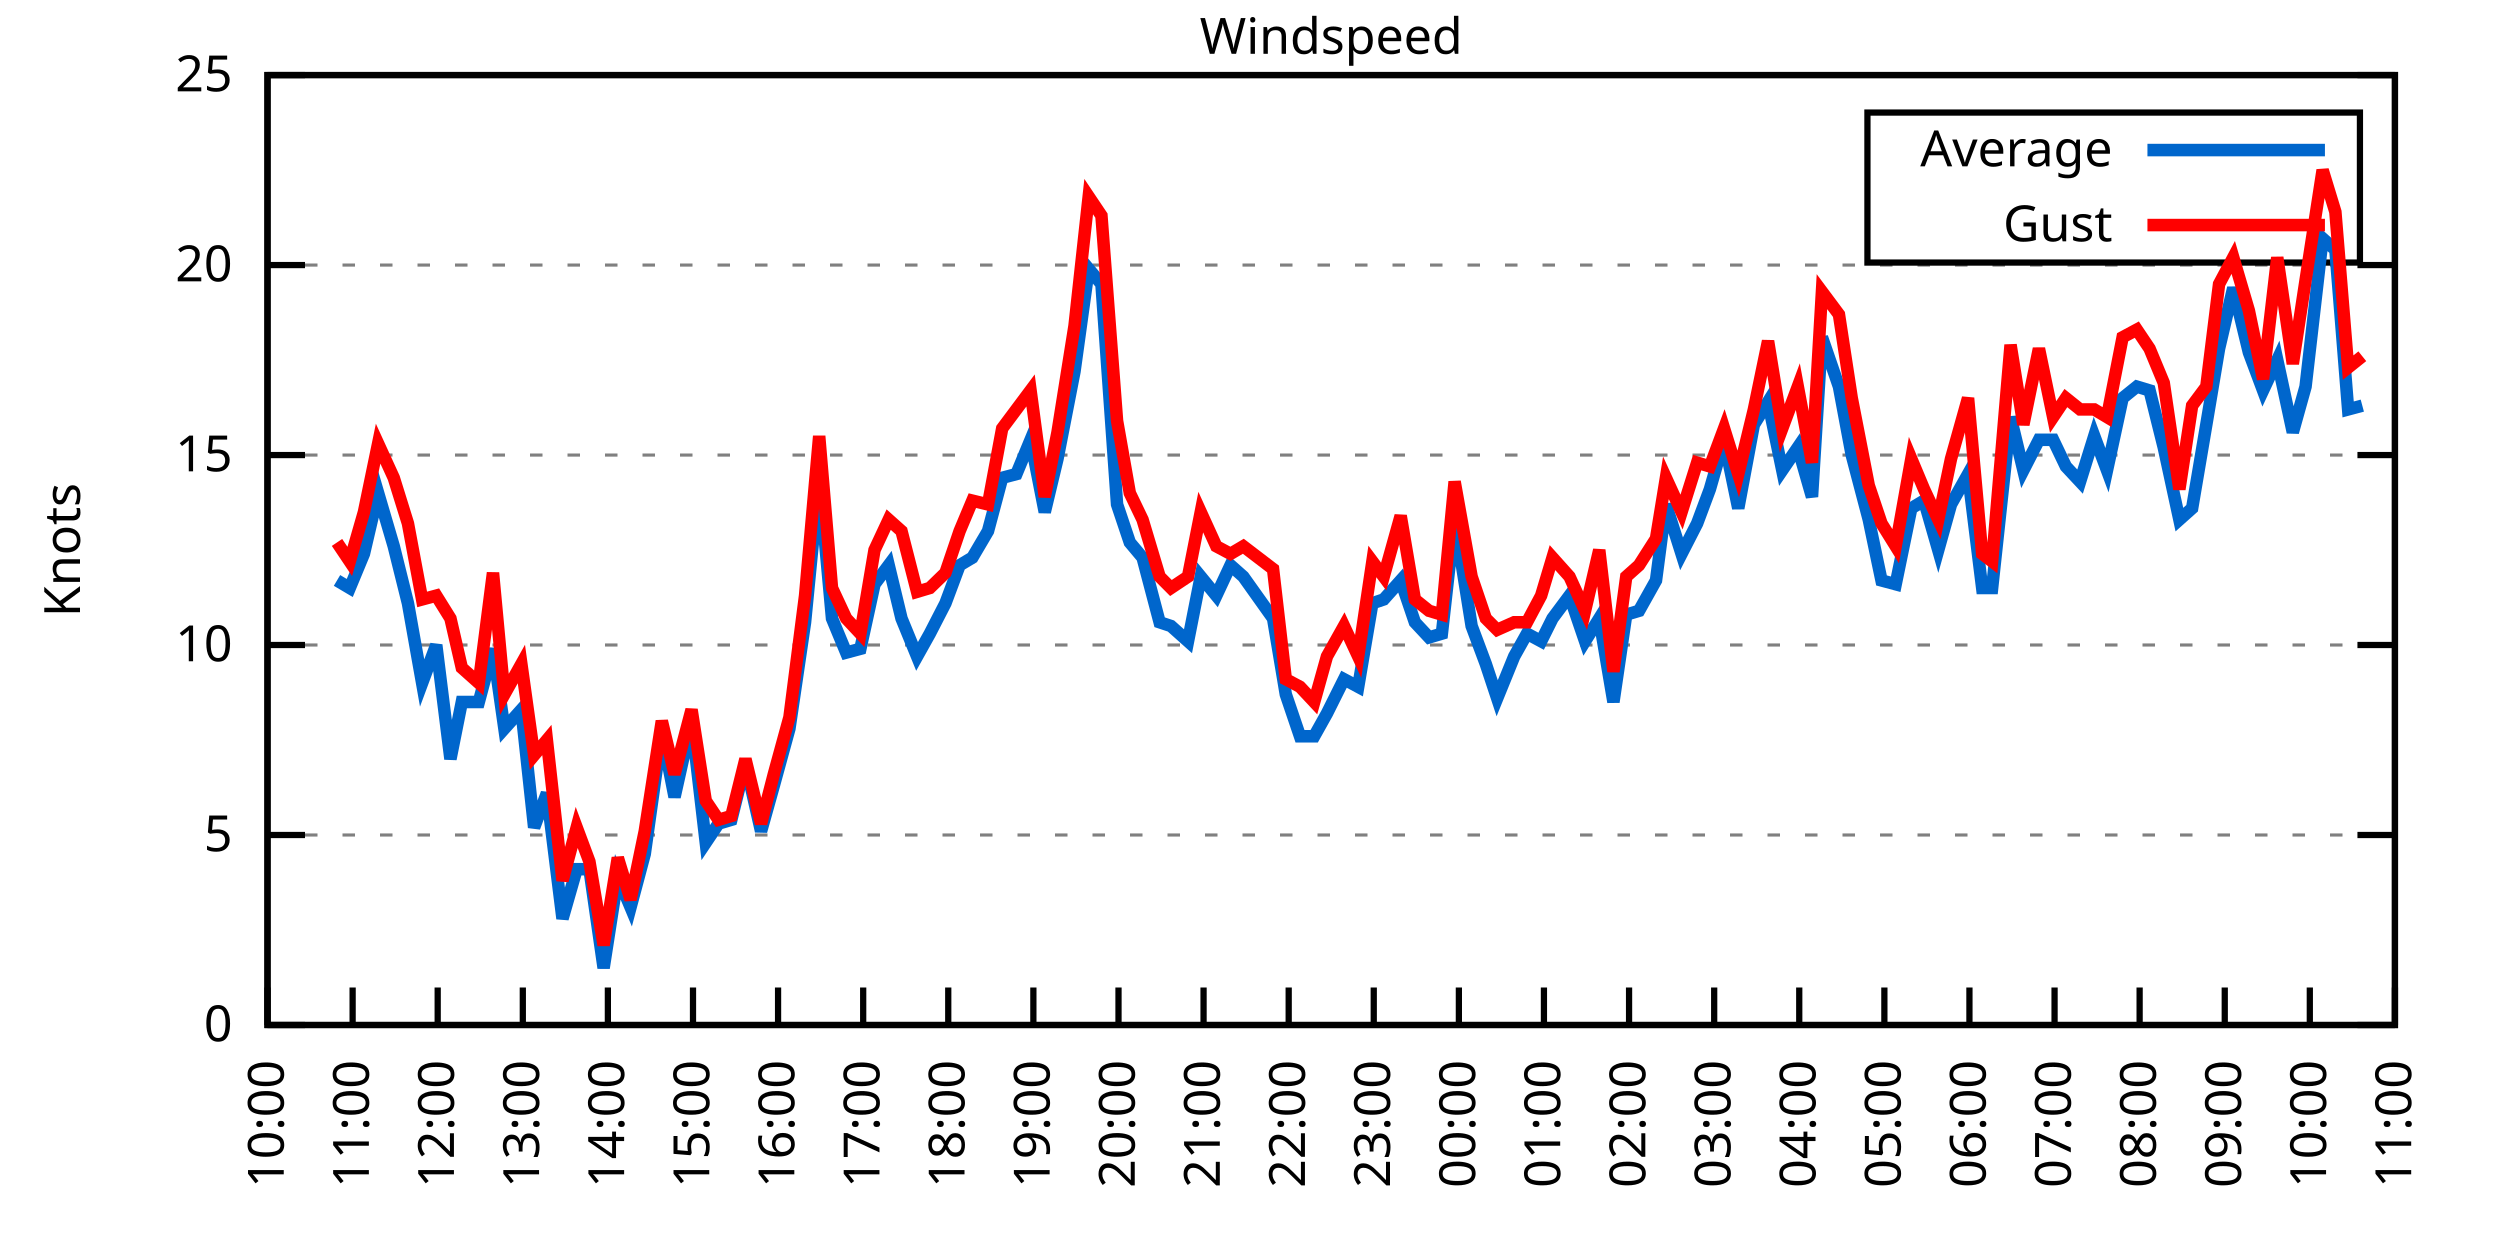
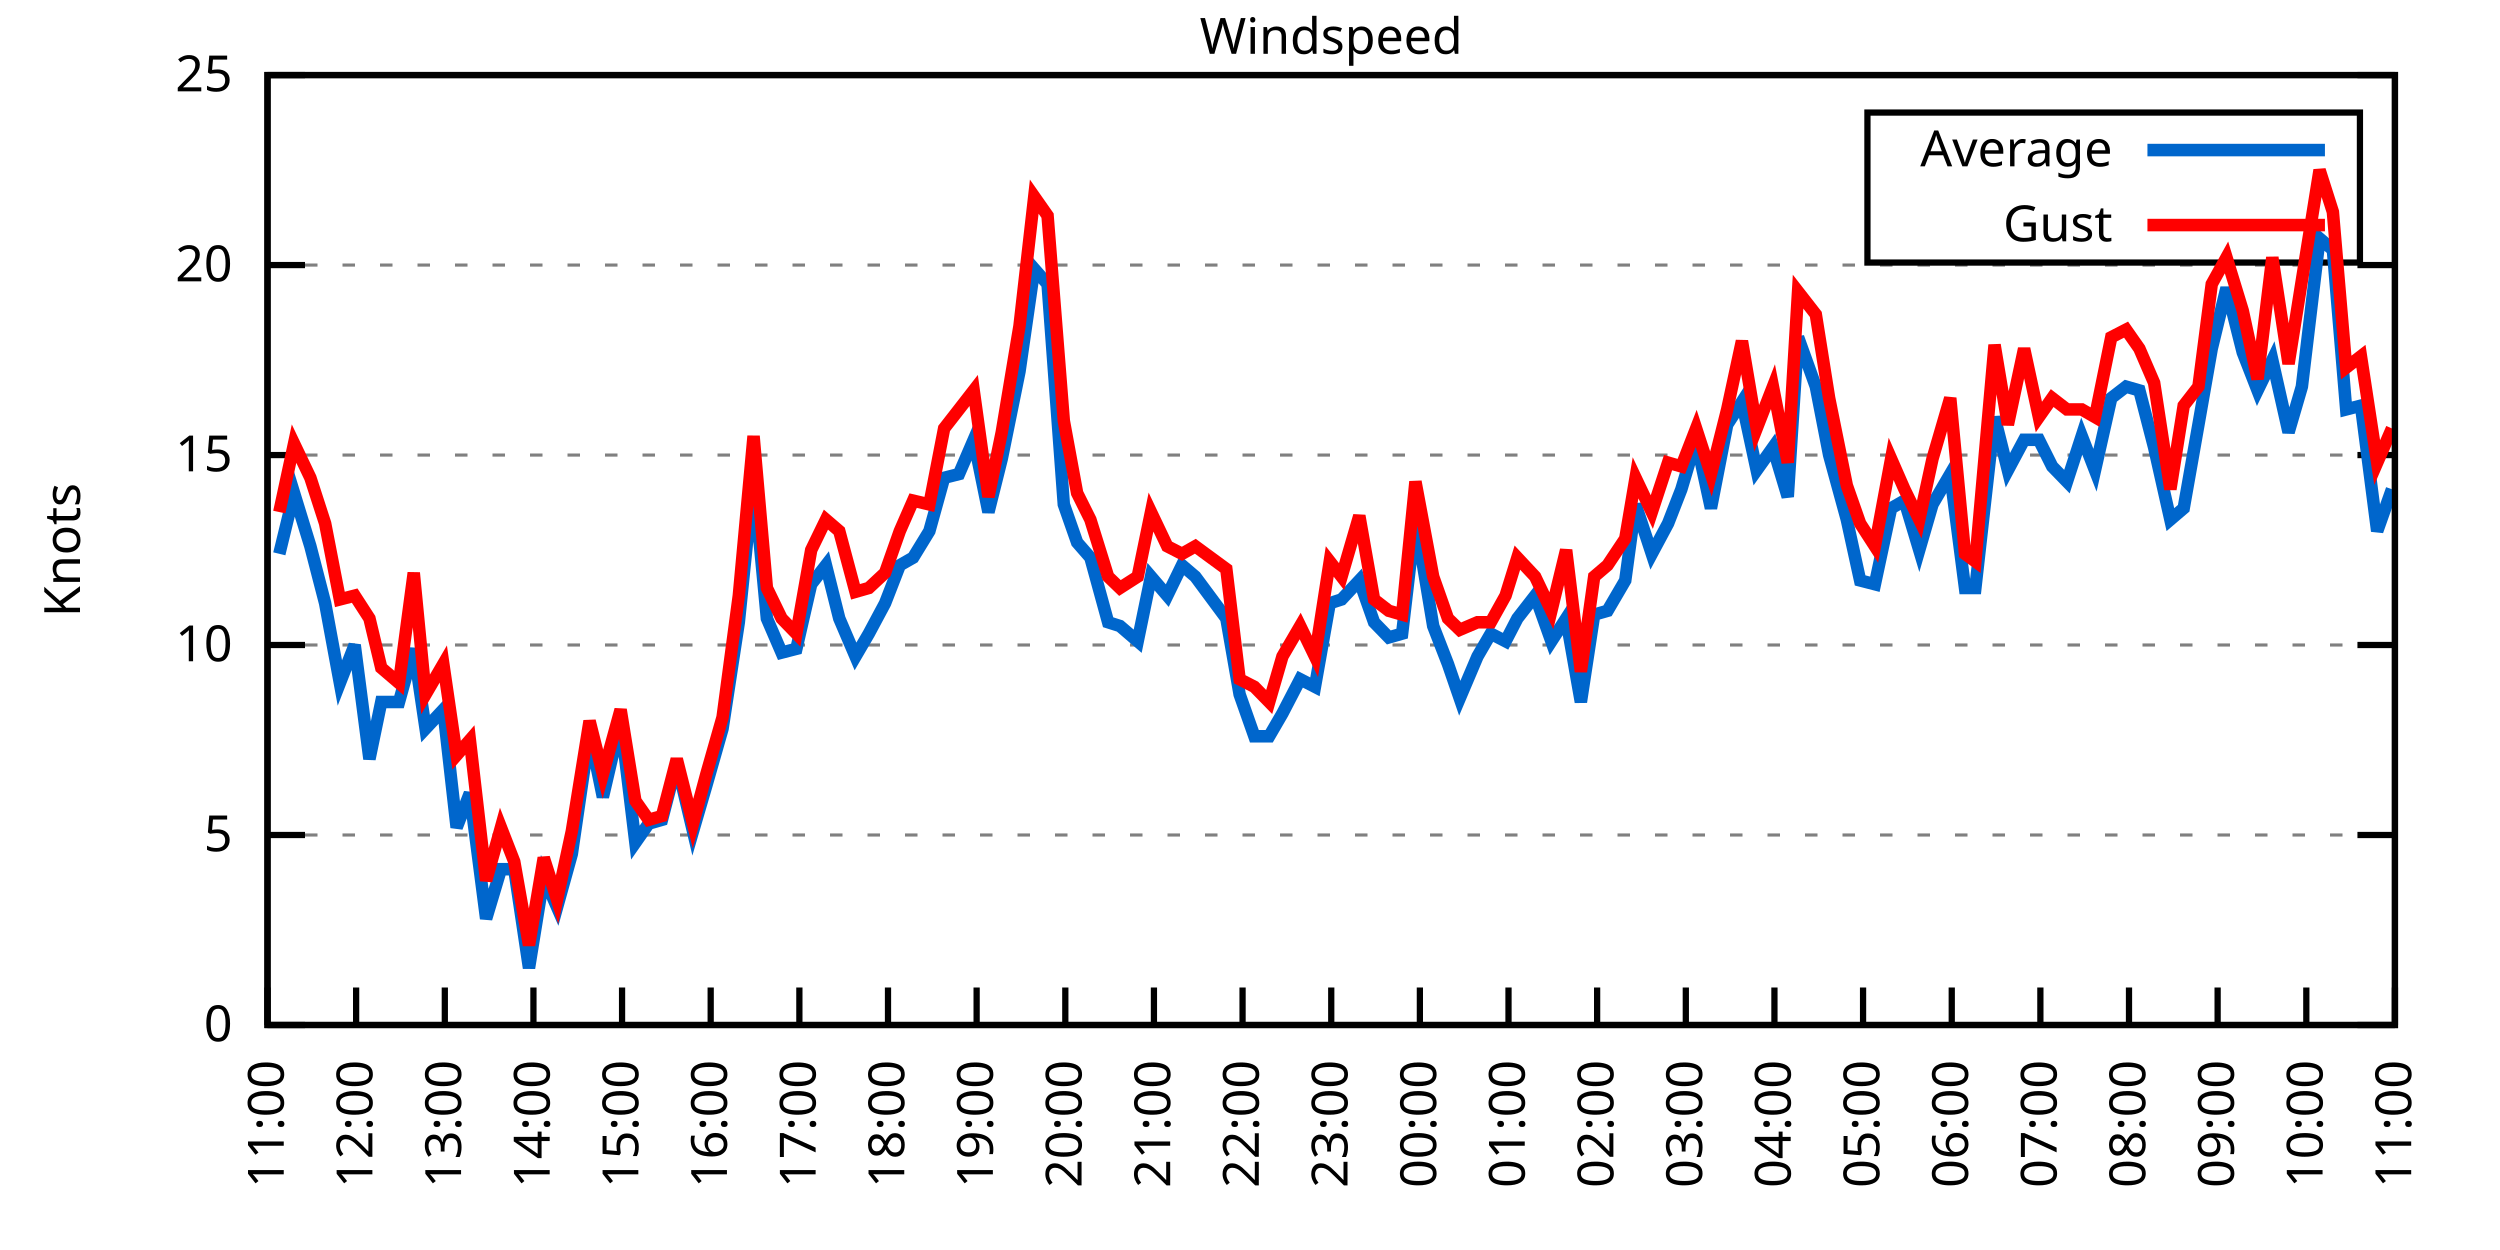
<svg xmlns="http://www.w3.org/2000/svg" xmlns:xlink="http://www.w3.org/1999/xlink" width="400" height="200" viewBox="0 0 400 200">
  <g id="gnuplot_canvas">
    <rect x="0" y="0" width="400" height="200" fill="none" />
    <defs>
      <circle id="gpDot" r="0.5" stroke-width="0.5" stroke="currentColor" />
      <path id="gpPt0" stroke-width="0.333" stroke="currentColor" d="M-1,0 h2 M0,-1 v2" />
      <path id="gpPt1" stroke-width="0.333" stroke="currentColor" d="M-1,-1 L1,1 M1,-1 L-1,1" />
      <path id="gpPt2" stroke-width="0.333" stroke="currentColor" d="M-1,0 L1,0 M0,-1 L0,1 M-1,-1 L1,1 M-1,1 L1,-1" />
      <rect id="gpPt3" stroke-width="0.333" stroke="currentColor" x="-1" y="-1" width="2" height="2" />
      <rect id="gpPt4" stroke-width="0.333" stroke="currentColor" fill="currentColor" x="-1" y="-1" width="2" height="2" />
      <circle id="gpPt5" stroke-width="0.333" stroke="currentColor" cx="0" cy="0" r="1" />
      <use xlink:href="#gpPt5" id="gpPt6" fill="currentColor" stroke="none" />
      <path id="gpPt7" stroke-width="0.333" stroke="currentColor" d="M0,-1.33 L-1.33,0.67 L1.33,0.67 z" />
      <use xlink:href="#gpPt7" id="gpPt8" fill="currentColor" stroke="none" />
      <use xlink:href="#gpPt7" id="gpPt9" stroke="currentColor" transform="rotate(180)" />
      <use xlink:href="#gpPt9" id="gpPt10" fill="currentColor" stroke="none" />
      <use xlink:href="#gpPt3" id="gpPt11" stroke="currentColor" transform="rotate(45)" />
      <use xlink:href="#gpPt11" id="gpPt12" fill="currentColor" stroke="none" />
      <path id="gpPt13" stroke-width="0.333" stroke="currentColor" d="M0,1.330 L1.265,0.411 L0.782,-1.067 L-0.782,-1.076 L-1.265,0.411 z" />
      <use xlink:href="#gpPt13" id="gpPt14" fill="currentColor" stroke="none" />
      <filter id="textbox" filterUnits="objectBoundingBox" x="0" y="0" height="1" width="1">
        <feFlood flood-color="white" flood-opacity="1" result="bgnd" />
        <feComposite in="SourceGraphic" in2="bgnd" operator="atop" />
      </filter>
      <filter id="greybox" filterUnits="objectBoundingBox" x="0" y="0" height="1" width="1">
        <feFlood flood-color="lightgrey" flood-opacity="1" result="grey" />
        <feComposite in="SourceGraphic" in2="grey" operator="atop" />
      </filter>
    </defs>
    <g fill="none" color="white" stroke="currentColor" stroke-width="1.00" stroke-linecap="butt" stroke-linejoin="miter">
</g>
    <g fill="none" color="black" stroke="currentColor" stroke-width="1.00" stroke-linecap="butt" stroke-linejoin="miter">
      <g stroke="none" shape-rendering="crispEdges">
        <polygon fill="rgb(255, 255, 255)" points="42.80,164.00 383.18,164.00 383.18,12.02 42.80,12.02 " />
      </g>
    </g>
    <g fill="none" color="black" stroke="currentColor" stroke-width="1.00" stroke-linecap="butt" stroke-linejoin="miter">
</g>
    <g fill="none" color="black" stroke="black" stroke-width="0.50" stroke-linecap="butt" stroke-linejoin="miter">
</g>
    <g fill="none" color="gray" stroke="currentColor" stroke-width="0.50" stroke-linecap="butt" stroke-linejoin="miter">
      <path stroke="gray" stroke-dasharray="2,4" class="gridline" d="M42.80,164.00 L383.19,164.00  " />
    </g>
    <g fill="none" color="gray" stroke="gray" stroke-width="1.00" stroke-linecap="butt" stroke-linejoin="miter">
</g>
    <g fill="none" color="black" stroke="currentColor" stroke-width="1.00" stroke-linecap="butt" stroke-linejoin="miter">
      <path stroke="black" d="M42.80,164.00 L48.80,164.00 M383.19,164.00 L377.19,164.00  " />
      <g transform="translate(37.20,166.60)" stroke="none" fill="black" font-family="Sans" font-size="8.00" text-anchor="end">
        <text>
          <tspan font-family="Sans"> 0</tspan>
        </text>
      </g>
    </g>
    <g fill="none" color="black" stroke="currentColor" stroke-width="1.00" stroke-linecap="butt" stroke-linejoin="miter">
</g>
    <g fill="none" color="black" stroke="black" stroke-width="0.50" stroke-linecap="butt" stroke-linejoin="miter">
</g>
    <g fill="none" color="gray" stroke="currentColor" stroke-width="0.50" stroke-linecap="butt" stroke-linejoin="miter">
      <path stroke="gray" stroke-dasharray="2,4" class="gridline" d="M42.80,133.60 L383.19,133.60  " />
    </g>
    <g fill="none" color="gray" stroke="gray" stroke-width="1.00" stroke-linecap="butt" stroke-linejoin="miter">
</g>
    <g fill="none" color="black" stroke="currentColor" stroke-width="1.00" stroke-linecap="butt" stroke-linejoin="miter">
      <path stroke="black" d="M42.80,133.60 L48.80,133.60 M383.19,133.60 L377.19,133.60  " />
      <g transform="translate(37.20,136.20)" stroke="none" fill="black" font-family="Sans" font-size="8.00" text-anchor="end">
        <text>
          <tspan font-family="Sans"> 5</tspan>
        </text>
      </g>
    </g>
    <g fill="none" color="black" stroke="currentColor" stroke-width="1.00" stroke-linecap="butt" stroke-linejoin="miter">
</g>
    <g fill="none" color="black" stroke="black" stroke-width="0.50" stroke-linecap="butt" stroke-linejoin="miter">
</g>
    <g fill="none" color="gray" stroke="currentColor" stroke-width="0.50" stroke-linecap="butt" stroke-linejoin="miter">
      <path stroke="gray" stroke-dasharray="2,4" class="gridline" d="M42.80,103.20 L383.19,103.20  " />
    </g>
    <g fill="none" color="gray" stroke="gray" stroke-width="1.00" stroke-linecap="butt" stroke-linejoin="miter">
</g>
    <g fill="none" color="black" stroke="currentColor" stroke-width="1.00" stroke-linecap="butt" stroke-linejoin="miter">
      <path stroke="black" d="M42.80,103.20 L48.80,103.20 M383.19,103.20 L377.19,103.20  " />
      <g transform="translate(37.20,105.80)" stroke="none" fill="black" font-family="Sans" font-size="8.00" text-anchor="end">
        <text>
          <tspan font-family="Sans"> 10</tspan>
        </text>
      </g>
    </g>
    <g fill="none" color="black" stroke="currentColor" stroke-width="1.00" stroke-linecap="butt" stroke-linejoin="miter">
</g>
    <g fill="none" color="black" stroke="black" stroke-width="0.50" stroke-linecap="butt" stroke-linejoin="miter">
</g>
    <g fill="none" color="gray" stroke="currentColor" stroke-width="0.50" stroke-linecap="butt" stroke-linejoin="miter">
      <path stroke="gray" stroke-dasharray="2,4" class="gridline" d="M42.80,72.81 L383.19,72.81  " />
    </g>
    <g fill="none" color="gray" stroke="gray" stroke-width="1.00" stroke-linecap="butt" stroke-linejoin="miter">
</g>
    <g fill="none" color="black" stroke="currentColor" stroke-width="1.00" stroke-linecap="butt" stroke-linejoin="miter">
      <path stroke="black" d="M42.80,72.81 L48.80,72.81 M383.19,72.81 L377.19,72.81  " />
      <g transform="translate(37.20,75.41)" stroke="none" fill="black" font-family="Sans" font-size="8.00" text-anchor="end">
        <text>
          <tspan font-family="Sans"> 15</tspan>
        </text>
      </g>
    </g>
    <g fill="none" color="black" stroke="currentColor" stroke-width="1.00" stroke-linecap="butt" stroke-linejoin="miter">
</g>
    <g fill="none" color="black" stroke="black" stroke-width="0.50" stroke-linecap="butt" stroke-linejoin="miter">
</g>
    <g fill="none" color="gray" stroke="currentColor" stroke-width="0.50" stroke-linecap="butt" stroke-linejoin="miter">
      <path stroke="gray" stroke-dasharray="2,4" class="gridline" d="M42.80,42.41 L383.19,42.41  " />
    </g>
    <g fill="none" color="gray" stroke="gray" stroke-width="1.00" stroke-linecap="butt" stroke-linejoin="miter">
</g>
    <g fill="none" color="black" stroke="currentColor" stroke-width="1.00" stroke-linecap="butt" stroke-linejoin="miter">
      <path stroke="black" d="M42.80,42.41 L48.80,42.41 M383.19,42.41 L377.19,42.41  " />
      <g transform="translate(37.20,45.01)" stroke="none" fill="black" font-family="Sans" font-size="8.00" text-anchor="end">
        <text>
          <tspan font-family="Sans"> 20</tspan>
        </text>
      </g>
    </g>
    <g fill="none" color="black" stroke="currentColor" stroke-width="1.00" stroke-linecap="butt" stroke-linejoin="miter">
</g>
    <g fill="none" color="black" stroke="black" stroke-width="0.50" stroke-linecap="butt" stroke-linejoin="miter">
</g>
    <g fill="none" color="gray" stroke="currentColor" stroke-width="0.50" stroke-linecap="butt" stroke-linejoin="miter">
      <path stroke="gray" stroke-dasharray="2,4" class="gridline" d="M42.80,12.01 L383.19,12.01  " />
    </g>
    <g fill="none" color="gray" stroke="gray" stroke-width="1.00" stroke-linecap="butt" stroke-linejoin="miter">
</g>
    <g fill="none" color="black" stroke="currentColor" stroke-width="1.00" stroke-linecap="butt" stroke-linejoin="miter">
      <path stroke="black" d="M42.80,12.01 L48.80,12.01 M383.19,12.01 L377.19,12.01  " />
      <g transform="translate(37.20,14.61)" stroke="none" fill="black" font-family="Sans" font-size="8.00" text-anchor="end">
        <text>
          <tspan font-family="Sans"> 25</tspan>
        </text>
      </g>
    </g>
    <g fill="none" color="black" stroke="currentColor" stroke-width="1.00" stroke-linecap="butt" stroke-linejoin="miter">
      <path stroke="black" d="M42.80,164.00 L42.80,158.00  " />
      <g transform="translate(45.40,169.60) rotate(270.00)" stroke="none" fill="black" font-family="Sans" font-size="8.00" text-anchor="end">
        <text>
-           <tspan font-family="Sans">10:00</tspan>
-         </text>
-       </g>
-     </g>
-     <g fill="none" color="black" stroke="currentColor" stroke-width="1.00" stroke-linecap="butt" stroke-linejoin="miter">
-       <path stroke="black" d="M56.42,164.00 L56.42,158.00  " />
-       <g transform="translate(59.02,169.60) rotate(270.00)" stroke="none" fill="black" font-family="Sans" font-size="8.00" text-anchor="end">
-         <text>
          <tspan font-family="Sans">11:00</tspan>
        </text>
      </g>
    </g>
    <g fill="none" color="black" stroke="currentColor" stroke-width="1.00" stroke-linecap="butt" stroke-linejoin="miter">
-       <path stroke="black" d="M70.03,164.00 L70.03,158.00  " />
-       <g transform="translate(72.63,169.60) rotate(270.00)" stroke="none" fill="black" font-family="Sans" font-size="8.00" text-anchor="end">
+       <path stroke="black" d="M56.98,164.00 L56.98,158.00  " />
+       <g transform="translate(59.58,169.60) rotate(270.00)" stroke="none" fill="black" font-family="Sans" font-size="8.00" text-anchor="end">
        <text>
          <tspan font-family="Sans">12:00</tspan>
        </text>
      </g>
    </g>
    <g fill="none" color="black" stroke="currentColor" stroke-width="1.00" stroke-linecap="butt" stroke-linejoin="miter">
-       <path stroke="black" d="M83.65,164.00 L83.65,158.00  " />
-       <g transform="translate(86.25,169.60) rotate(270.00)" stroke="none" fill="black" font-family="Sans" font-size="8.00" text-anchor="end">
+       <path stroke="black" d="M71.17,164.00 L71.17,158.00  " />
+       <g transform="translate(73.77,169.60) rotate(270.00)" stroke="none" fill="black" font-family="Sans" font-size="8.00" text-anchor="end">
        <text>
          <tspan font-family="Sans">13:00</tspan>
        </text>
      </g>
    </g>
    <g fill="none" color="black" stroke="currentColor" stroke-width="1.00" stroke-linecap="butt" stroke-linejoin="miter">
-       <path stroke="black" d="M97.26,164.00 L97.26,158.00  " />
-       <g transform="translate(99.86,169.60) rotate(270.00)" stroke="none" fill="black" font-family="Sans" font-size="8.00" text-anchor="end">
+       <path stroke="black" d="M85.35,164.00 L85.35,158.00  " />
+       <g transform="translate(87.95,169.60) rotate(270.00)" stroke="none" fill="black" font-family="Sans" font-size="8.00" text-anchor="end">
        <text>
          <tspan font-family="Sans">14:00</tspan>
        </text>
      </g>
    </g>
    <g fill="none" color="black" stroke="currentColor" stroke-width="1.00" stroke-linecap="butt" stroke-linejoin="miter">
-       <path stroke="black" d="M110.88,164.00 L110.88,158.00  " />
-       <g transform="translate(113.48,169.60) rotate(270.00)" stroke="none" fill="black" font-family="Sans" font-size="8.00" text-anchor="end">
+       <path stroke="black" d="M99.53,164.00 L99.53,158.00  " />
+       <g transform="translate(102.13,169.60) rotate(270.00)" stroke="none" fill="black" font-family="Sans" font-size="8.00" text-anchor="end">
        <text>
          <tspan font-family="Sans">15:00</tspan>
        </text>
      </g>
    </g>
    <g fill="none" color="black" stroke="currentColor" stroke-width="1.00" stroke-linecap="butt" stroke-linejoin="miter">
-       <path stroke="black" d="M124.49,164.00 L124.49,158.00  " />
-       <g transform="translate(127.09,169.60) rotate(270.00)" stroke="none" fill="black" font-family="Sans" font-size="8.00" text-anchor="end">
+       <path stroke="black" d="M113.71,164.00 L113.71,158.00  " />
+       <g transform="translate(116.31,169.60) rotate(270.00)" stroke="none" fill="black" font-family="Sans" font-size="8.00" text-anchor="end">
        <text>
          <tspan font-family="Sans">16:00</tspan>
        </text>
      </g>
    </g>
    <g fill="none" color="black" stroke="currentColor" stroke-width="1.00" stroke-linecap="butt" stroke-linejoin="miter">
-       <path stroke="black" d="M138.11,164.00 L138.11,158.00  " />
-       <g transform="translate(140.71,169.60) rotate(270.00)" stroke="none" fill="black" font-family="Sans" font-size="8.00" text-anchor="end">
+       <path stroke="black" d="M127.90,164.00 L127.90,158.00  " />
+       <g transform="translate(130.50,169.60) rotate(270.00)" stroke="none" fill="black" font-family="Sans" font-size="8.00" text-anchor="end">
        <text>
          <tspan font-family="Sans">17:00</tspan>
        </text>
      </g>
    </g>
    <g fill="none" color="black" stroke="currentColor" stroke-width="1.00" stroke-linecap="butt" stroke-linejoin="miter">
-       <path stroke="black" d="M151.72,164.00 L151.72,158.00  " />
-       <g transform="translate(154.32,169.60) rotate(270.00)" stroke="none" fill="black" font-family="Sans" font-size="8.00" text-anchor="end">
+       <path stroke="black" d="M142.08,164.00 L142.08,158.00  " />
+       <g transform="translate(144.68,169.60) rotate(270.00)" stroke="none" fill="black" font-family="Sans" font-size="8.00" text-anchor="end">
        <text>
          <tspan font-family="Sans">18:00</tspan>
        </text>
      </g>
    </g>
    <g fill="none" color="black" stroke="currentColor" stroke-width="1.00" stroke-linecap="butt" stroke-linejoin="miter">
-       <path stroke="black" d="M165.34,164.00 L165.34,158.00  " />
-       <g transform="translate(167.94,169.60) rotate(270.00)" stroke="none" fill="black" font-family="Sans" font-size="8.00" text-anchor="end">
+       <path stroke="black" d="M156.26,164.00 L156.26,158.00  " />
+       <g transform="translate(158.86,169.60) rotate(270.00)" stroke="none" fill="black" font-family="Sans" font-size="8.00" text-anchor="end">
        <text>
          <tspan font-family="Sans">19:00</tspan>
        </text>
      </g>
    </g>
    <g fill="none" color="black" stroke="currentColor" stroke-width="1.00" stroke-linecap="butt" stroke-linejoin="miter">
-       <path stroke="black" d="M178.96,164.00 L178.96,158.00  " />
-       <g transform="translate(181.56,169.60) rotate(270.00)" stroke="none" fill="black" font-family="Sans" font-size="8.00" text-anchor="end">
+       <path stroke="black" d="M170.45,164.00 L170.45,158.00  " />
+       <g transform="translate(173.05,169.60) rotate(270.00)" stroke="none" fill="black" font-family="Sans" font-size="8.00" text-anchor="end">
        <text>
          <tspan font-family="Sans">20:00</tspan>
        </text>
      </g>
    </g>
    <g fill="none" color="black" stroke="currentColor" stroke-width="1.00" stroke-linecap="butt" stroke-linejoin="miter">
-       <path stroke="black" d="M192.57,164.00 L192.57,158.00  " />
-       <g transform="translate(195.17,169.60) rotate(270.00)" stroke="none" fill="black" font-family="Sans" font-size="8.00" text-anchor="end">
+       <path stroke="black" d="M184.63,164.00 L184.63,158.00  " />
+       <g transform="translate(187.23,169.60) rotate(270.00)" stroke="none" fill="black" font-family="Sans" font-size="8.00" text-anchor="end">
        <text>
          <tspan font-family="Sans">21:00</tspan>
        </text>
      </g>
    </g>
    <g fill="none" color="black" stroke="currentColor" stroke-width="1.00" stroke-linecap="butt" stroke-linejoin="miter">
-       <path stroke="black" d="M206.19,164.00 L206.19,158.00  " />
-       <g transform="translate(208.79,169.60) rotate(270.00)" stroke="none" fill="black" font-family="Sans" font-size="8.00" text-anchor="end">
+       <path stroke="black" d="M198.81,164.00 L198.81,158.00  " />
+       <g transform="translate(201.41,169.60) rotate(270.00)" stroke="none" fill="black" font-family="Sans" font-size="8.00" text-anchor="end">
        <text>
          <tspan font-family="Sans">22:00</tspan>
        </text>
      </g>
    </g>
    <g fill="none" color="black" stroke="currentColor" stroke-width="1.00" stroke-linecap="butt" stroke-linejoin="miter">
-       <path stroke="black" d="M219.80,164.00 L219.80,158.00  " />
-       <g transform="translate(222.40,169.60) rotate(270.00)" stroke="none" fill="black" font-family="Sans" font-size="8.00" text-anchor="end">
+       <path stroke="black" d="M213.00,164.00 L213.00,158.00  " />
+       <g transform="translate(215.60,169.60) rotate(270.00)" stroke="none" fill="black" font-family="Sans" font-size="8.00" text-anchor="end">
        <text>
          <tspan font-family="Sans">23:00</tspan>
        </text>
      </g>
    </g>
    <g fill="none" color="black" stroke="currentColor" stroke-width="1.00" stroke-linecap="butt" stroke-linejoin="miter">
-       <path stroke="black" d="M233.42,164.00 L233.42,158.00  " />
-       <g transform="translate(236.02,169.60) rotate(270.00)" stroke="none" fill="black" font-family="Sans" font-size="8.00" text-anchor="end">
+       <path stroke="black" d="M227.18,164.00 L227.18,158.00  " />
+       <g transform="translate(229.78,169.60) rotate(270.00)" stroke="none" fill="black" font-family="Sans" font-size="8.00" text-anchor="end">
        <text>
          <tspan font-family="Sans">00:00</tspan>
        </text>
      </g>
    </g>
    <g fill="none" color="black" stroke="currentColor" stroke-width="1.00" stroke-linecap="butt" stroke-linejoin="miter">
-       <path stroke="black" d="M247.03,164.00 L247.03,158.00  " />
-       <g transform="translate(249.63,169.60) rotate(270.00)" stroke="none" fill="black" font-family="Sans" font-size="8.00" text-anchor="end">
+       <path stroke="black" d="M241.36,164.00 L241.36,158.00  " />
+       <g transform="translate(243.96,169.60) rotate(270.00)" stroke="none" fill="black" font-family="Sans" font-size="8.00" text-anchor="end">
        <text>
          <tspan font-family="Sans">01:00</tspan>
        </text>
      </g>
    </g>
    <g fill="none" color="black" stroke="currentColor" stroke-width="1.00" stroke-linecap="butt" stroke-linejoin="miter">
-       <path stroke="black" d="M260.65,164.00 L260.65,158.00  " />
-       <g transform="translate(263.25,169.60) rotate(270.00)" stroke="none" fill="black" font-family="Sans" font-size="8.00" text-anchor="end">
+       <path stroke="black" d="M255.54,164.00 L255.54,158.00  " />
+       <g transform="translate(258.14,169.60) rotate(270.00)" stroke="none" fill="black" font-family="Sans" font-size="8.00" text-anchor="end">
        <text>
          <tspan font-family="Sans">02:00</tspan>
        </text>
      </g>
    </g>
    <g fill="none" color="black" stroke="currentColor" stroke-width="1.00" stroke-linecap="butt" stroke-linejoin="miter">
-       <path stroke="black" d="M274.27,164.00 L274.27,158.00  " />
-       <g transform="translate(276.87,169.60) rotate(270.00)" stroke="none" fill="black" font-family="Sans" font-size="8.00" text-anchor="end">
+       <path stroke="black" d="M269.73,164.00 L269.73,158.00  " />
+       <g transform="translate(272.33,169.60) rotate(270.00)" stroke="none" fill="black" font-family="Sans" font-size="8.00" text-anchor="end">
        <text>
          <tspan font-family="Sans">03:00</tspan>
        </text>
      </g>
    </g>
    <g fill="none" color="black" stroke="currentColor" stroke-width="1.00" stroke-linecap="butt" stroke-linejoin="miter">
-       <path stroke="black" d="M287.88,164.00 L287.88,158.00  " />
-       <g transform="translate(290.48,169.60) rotate(270.00)" stroke="none" fill="black" font-family="Sans" font-size="8.00" text-anchor="end">
+       <path stroke="black" d="M283.91,164.00 L283.91,158.00  " />
+       <g transform="translate(286.51,169.60) rotate(270.00)" stroke="none" fill="black" font-family="Sans" font-size="8.00" text-anchor="end">
        <text>
          <tspan font-family="Sans">04:00</tspan>
        </text>
      </g>
    </g>
    <g fill="none" color="black" stroke="currentColor" stroke-width="1.00" stroke-linecap="butt" stroke-linejoin="miter">
-       <path stroke="black" d="M301.50,164.00 L301.50,158.00  " />
-       <g transform="translate(304.10,169.60) rotate(270.00)" stroke="none" fill="black" font-family="Sans" font-size="8.00" text-anchor="end">
+       <path stroke="black" d="M298.09,164.00 L298.09,158.00  " />
+       <g transform="translate(300.69,169.60) rotate(270.00)" stroke="none" fill="black" font-family="Sans" font-size="8.00" text-anchor="end">
        <text>
          <tspan font-family="Sans">05:00</tspan>
        </text>
      </g>
    </g>
    <g fill="none" color="black" stroke="currentColor" stroke-width="1.00" stroke-linecap="butt" stroke-linejoin="miter">
-       <path stroke="black" d="M315.11,164.00 L315.11,158.00  " />
-       <g transform="translate(317.71,169.60) rotate(270.00)" stroke="none" fill="black" font-family="Sans" font-size="8.00" text-anchor="end">
+       <path stroke="black" d="M312.28,164.00 L312.28,158.00  " />
+       <g transform="translate(314.88,169.60) rotate(270.00)" stroke="none" fill="black" font-family="Sans" font-size="8.00" text-anchor="end">
        <text>
          <tspan font-family="Sans">06:00</tspan>
        </text>
      </g>
    </g>
    <g fill="none" color="black" stroke="currentColor" stroke-width="1.00" stroke-linecap="butt" stroke-linejoin="miter">
-       <path stroke="black" d="M328.73,164.00 L328.73,158.00  " />
-       <g transform="translate(331.33,169.60) rotate(270.00)" stroke="none" fill="black" font-family="Sans" font-size="8.00" text-anchor="end">
+       <path stroke="black" d="M326.46,164.00 L326.46,158.00  " />
+       <g transform="translate(329.06,169.60) rotate(270.00)" stroke="none" fill="black" font-family="Sans" font-size="8.00" text-anchor="end">
        <text>
          <tspan font-family="Sans">07:00</tspan>
        </text>
      </g>
    </g>
    <g fill="none" color="black" stroke="currentColor" stroke-width="1.00" stroke-linecap="butt" stroke-linejoin="miter">
-       <path stroke="black" d="M342.34,164.00 L342.34,158.00  " />
-       <g transform="translate(344.94,169.60) rotate(270.00)" stroke="none" fill="black" font-family="Sans" font-size="8.00" text-anchor="end">
+       <path stroke="black" d="M340.64,164.00 L340.64,158.00  " />
+       <g transform="translate(343.24,169.60) rotate(270.00)" stroke="none" fill="black" font-family="Sans" font-size="8.00" text-anchor="end">
        <text>
          <tspan font-family="Sans">08:00</tspan>
        </text>
      </g>
    </g>
    <g fill="none" color="black" stroke="currentColor" stroke-width="1.00" stroke-linecap="butt" stroke-linejoin="miter">
-       <path stroke="black" d="M355.96,164.00 L355.96,158.00  " />
-       <g transform="translate(358.56,169.60) rotate(270.00)" stroke="none" fill="black" font-family="Sans" font-size="8.00" text-anchor="end">
+       <path stroke="black" d="M354.82,164.00 L354.82,158.00  " />
+       <g transform="translate(357.42,169.60) rotate(270.00)" stroke="none" fill="black" font-family="Sans" font-size="8.00" text-anchor="end">
        <text>
          <tspan font-family="Sans">09:00</tspan>
        </text>
      </g>
    </g>
    <g fill="none" color="black" stroke="currentColor" stroke-width="1.00" stroke-linecap="butt" stroke-linejoin="miter">
-       <path stroke="black" d="M369.57,164.00 L369.57,158.00  " />
-       <g transform="translate(372.17,169.60) rotate(270.00)" stroke="none" fill="black" font-family="Sans" font-size="8.00" text-anchor="end">
+       <path stroke="black" d="M369.01,164.00 L369.01,158.00  " />
+       <g transform="translate(371.61,169.60) rotate(270.00)" stroke="none" fill="black" font-family="Sans" font-size="8.00" text-anchor="end">
        <text>
          <tspan font-family="Sans">10:00</tspan>
        </text>
      </g>
    </g>
    <g fill="none" color="black" stroke="currentColor" stroke-width="1.00" stroke-linecap="butt" stroke-linejoin="miter">
      <path stroke="black" d="M383.19,164.00 L383.19,158.00  " />
      <g transform="translate(385.79,169.60) rotate(270.00)" stroke="none" fill="black" font-family="Sans" font-size="8.00" text-anchor="end">
        <text>
          <tspan font-family="Sans">11:00</tspan>
        </text>
      </g>
    </g>
    <g fill="none" color="black" stroke="currentColor" stroke-width="1.00" stroke-linecap="butt" stroke-linejoin="miter">
</g>
    <g fill="none" color="black" stroke="currentColor" stroke-width="1.00" stroke-linecap="butt" stroke-linejoin="miter">
      <path stroke="black" d="M42.80,12.01 L42.80,164.00 L383.19,164.00 L383.19,12.01 L42.80,12.01 Z  " />
    </g>
    <g fill="none" color="black" stroke="currentColor" stroke-width="1.00" stroke-linecap="butt" stroke-linejoin="miter">
</g>
    <g fill="none" color="black" stroke="currentColor" stroke-width="1.00" stroke-linecap="butt" stroke-linejoin="miter">
      <path stroke="black" d="M298.79,42.01 L298.79,18.01 L377.59,18.01 L377.59,42.01 L298.79,42.01 Z  " />
    </g>
    <g id="Windspeed_plot_1">
      <g fill="none" color="white" stroke="black" stroke-width="2.00" stroke-linecap="butt" stroke-linejoin="miter">
</g>
      <g fill="none" color="black" stroke="currentColor" stroke-width="2.00" stroke-linecap="butt" stroke-linejoin="miter">
        <g transform="translate(337.99,26.61)" stroke="none" fill="black" font-family="Sans" font-size="8.00" text-anchor="end">
          <text>
            <tspan font-family="Sans">Average</tspan>
          </text>
        </g>
      </g>
      <g fill="none" color="black" stroke="currentColor" stroke-width="2.00" stroke-linecap="butt" stroke-linejoin="miter">
-         <path stroke="rgb(  0, 102, 204)" d="M343.59,24.01 L371.99,24.01 M53.92,92.87 L55.96,94.08 L58.23,88.61 L60.50,78.89 L63.00,87.40 L65.27,96.52   L67.54,109.28 L69.80,103.20 L72.07,121.44 L73.89,112.32 L76.61,112.32 L78.88,103.81 L80.70,116.58 L83.42,113.54   L85.46,132.39 L87.50,126.91 L90.00,146.98 L92.27,139.07 L94.31,139.07 L96.58,154.88 L98.85,140.29 L100.89,145.15   L103.16,136.64 L105.89,117.19 L107.93,127.52 L110.65,115.36 L112.92,134.82 L114.96,131.78 L117.01,131.17 L119.27,122.05   L121.77,132.99 L123.81,125.70 L126.31,116.58 L128.81,99.56 L131.07,76.45 L133.12,98.95 L135.39,104.42 L137.66,103.81   L139.92,93.48 L142.19,90.44 L144.24,98.95 L146.73,105.03 L148.77,101.38 L151.27,96.52 L153.54,90.44 L155.58,89.22   L158.08,84.97 L160.35,76.45 L162.62,75.85 L164.89,70.37 L167.16,81.93 L169.20,73.41 L171.92,59.43 L174.19,43.02   L176.23,45.45 L178.73,80.71 L180.77,86.79 L182.81,89.22 L185.54,99.56 L187.35,100.16 L190.08,102.60 L192.12,92.26   L194.61,95.30 L196.88,90.44 L198.93,92.26 L203.69,98.95 L205.73,111.11 L208.00,117.80 L210.27,117.80 L212.31,114.15   L215.04,108.68 L217.31,109.89 L219.58,96.52 L221.39,95.91 L224.11,92.87 L226.38,99.56 L228.65,101.99 L230.70,101.38   L232.74,83.14 L235.46,100.16 L237.73,106.24 L239.55,111.72 L242.27,105.03 L244.31,101.38 L246.58,102.60 L248.40,98.95   L251.12,95.30 L253.61,102.60 L255.88,98.95 L258.15,112.32 L260.20,98.34 L262.24,97.73 L264.96,92.87 L266.55,80.71   L269.05,88.61 L271.54,83.75 L273.58,78.28 L275.85,70.37 L278.12,81.32 L280.62,67.94 L282.89,64.29 L285.16,75.24   L287.65,71.59 L289.92,79.49 L291.51,53.96 L294.23,61.86 L296.28,72.81 L299.00,83.14 L301.04,92.87 L303.31,93.48   L305.81,81.32 L307.85,80.10 L310.12,88.00 L312.16,80.71 L314.89,75.85 L317.15,94.08 L318.74,94.08 L321.69,66.73   L323.74,75.24 L326.23,70.37 L328.50,70.37 L330.54,74.63 L332.81,77.06 L335.08,69.77 L337.12,75.24 L339.62,63.69   L341.89,61.86 L343.93,62.47 L346.20,71.59 L348.70,83.14 L350.74,81.32 L353.01,67.94 L355.05,55.78 L357.32,46.06   L359.82,56.39 L362.09,62.47 L364.36,57.61 L366.85,69.16 L368.89,61.86 L371.62,38.15 L373.66,39.98 L375.70,65.51   L377.97,64.90  " />
+         <path stroke="rgb(  0, 102, 204)" d="M343.59,24.01 L371.99,24.01 M44.69,88.61 L47.05,78.89 L49.66,87.40 L52.02,96.52 L54.38,109.28 L56.75,103.20   L59.11,121.44 L61.00,112.32 L63.84,112.32 L66.20,103.81 L68.09,116.58 L70.93,113.54 L73.06,132.39 L75.18,126.91   L77.78,146.98 L80.15,139.07 L82.28,139.07 L84.64,154.88 L87.00,140.29 L89.13,145.15 L91.49,136.64 L94.33,117.19   L96.46,127.52 L99.30,115.36 L101.66,134.82 L103.79,131.78 L105.91,131.17 L108.28,122.05 L110.88,132.99 L113.01,125.70   L115.61,116.58 L118.21,99.56 L120.57,76.45 L122.70,98.95 L125.06,104.42 L127.42,103.81 L129.79,93.48 L132.15,90.44   L134.28,98.95 L136.88,105.03 L139.01,101.38 L141.61,96.52 L143.97,90.44 L146.10,89.22 L148.70,84.97 L151.06,76.45   L153.43,75.85 L155.79,70.37 L158.15,81.93 L160.28,73.41 L163.12,59.43 L165.48,43.02 L167.61,45.45 L170.21,80.71   L172.34,86.79 L174.46,89.22 L177.30,99.56 L179.19,100.16 L182.03,102.60 L184.16,92.26 L186.76,95.30 L189.12,90.44   L191.25,92.26 L196.21,98.95 L198.34,111.11 L200.70,117.80 L203.07,117.80 L205.19,114.15 L208.03,108.68 L210.39,109.89   L212.76,96.52 L214.65,95.91 L217.49,92.87 L219.85,99.56 L222.21,101.99 L224.34,101.38 L226.47,83.14 L229.31,100.16   L231.67,106.24 L233.56,111.72 L236.40,105.03 L238.52,101.38 L240.89,102.60 L242.78,98.95 L245.62,95.30 L248.22,102.60   L250.58,98.95 L252.94,112.32 L255.07,98.34 L257.20,97.73 L260.04,92.87 L261.69,80.71 L264.29,88.61 L266.89,83.75   L269.02,78.28 L271.38,70.37 L273.75,81.32 L276.35,67.94 L278.71,64.29 L281.07,75.24 L283.67,71.59 L286.04,79.49   L287.69,53.96 L290.53,61.86 L292.66,72.81 L295.49,83.14 L297.62,92.87 L299.98,93.48 L302.58,81.32 L304.71,80.10   L307.08,88.00 L309.20,80.71 L312.04,75.85 L314.40,94.08 L316.06,94.08 L319.13,66.73 L321.26,75.24 L323.86,70.37   L326.22,70.37 L328.35,74.63 L330.71,77.06 L333.08,69.77 L335.20,75.24 L337.80,63.69 L340.17,61.86 L342.30,62.47   L344.66,71.59 L347.26,83.14 L349.39,81.32 L351.75,67.94 L353.88,55.78 L356.24,46.06 L358.84,56.39 L361.21,62.47   L363.57,57.61 L366.17,69.16 L368.30,61.86 L371.13,38.15 L373.26,39.98 L375.39,65.51 L377.75,64.90 L380.35,84.97   L382.72,78.28  " />
      </g>
    </g>
    <g id="Windspeed_plot_2">
      <g fill="none" color="black" stroke="currentColor" stroke-width="2.00" stroke-linecap="butt" stroke-linejoin="miter">
        <g transform="translate(337.99,38.61)" stroke="none" fill="black" font-family="Sans" font-size="8.00" text-anchor="end">
          <text>
            <tspan font-family="Sans">Gust</tspan>
          </text>
        </g>
      </g>
      <g fill="none" color="black" stroke="currentColor" stroke-width="2.00" stroke-linecap="butt" stroke-linejoin="miter">
-         <path stroke="rgb(255,   0,   0)" d="M343.59,36.01 L371.99,36.01 M53.92,86.79 L55.96,89.83 L58.23,81.93 L60.50,70.98 L63.00,76.45 L65.27,83.75   L67.54,95.91 L69.80,95.30 L72.07,98.95 L73.89,106.85 L76.61,109.28 L78.88,91.65 L80.70,111.11 L83.42,106.24   L85.46,120.83 L87.50,118.40 L90.00,140.90 L92.27,132.39 L94.31,137.86 L96.58,151.23 L98.85,137.25 L100.89,143.94   L103.16,132.99 L105.89,115.36 L107.93,123.87 L110.65,113.54 L112.92,128.13 L114.96,131.17 L117.01,130.56 L119.27,121.44   L121.77,131.78 L123.81,123.87 L126.31,114.76 L128.81,95.30 L131.07,69.77 L133.12,94.08 L135.39,98.95 L137.66,101.38   L139.92,88.00 L142.19,83.14 L144.24,84.97 L146.73,94.69 L148.77,94.08 L151.27,91.65 L153.54,84.97 L155.58,80.10   L158.08,80.71 L160.35,68.55 L162.62,65.51 L164.89,62.47 L167.16,79.49 L169.20,69.16 L171.92,52.14 L174.19,31.46   L176.23,34.50 L178.73,67.33 L180.77,78.89 L182.81,83.14 L185.54,92.26 L187.35,94.08 L190.08,92.26 L192.12,81.93   L194.61,87.40 L196.88,88.61 L198.93,87.40 L203.69,91.04 L205.73,108.68 L208.00,109.89 L210.27,112.32 L212.31,105.03   L215.04,100.16 L217.31,105.03 L219.58,89.83 L221.39,92.26 L224.11,82.53 L226.38,95.91 L228.65,97.73 L230.70,98.34   L232.74,77.06 L235.46,92.26 L237.73,98.95 L239.55,100.77 L242.27,99.56 L244.31,99.56 L246.58,95.30 L248.40,89.22   L251.12,92.26 L253.61,97.73 L255.88,88.00 L258.15,107.46 L260.20,92.26 L262.24,90.44 L264.96,86.18 L266.55,76.45   L269.05,81.93 L271.54,74.02 L273.58,74.63 L275.85,68.55 L278.12,75.85 L280.62,65.51 L282.89,54.57 L285.16,68.55   L287.65,61.86 L289.92,74.02 L291.51,46.66 L294.23,50.31 L296.28,63.69 L299.00,77.67 L301.04,83.75 L303.31,87.40   L305.81,73.41 L307.85,78.28 L310.12,83.14 L312.16,73.41 L314.89,63.69 L317.15,88.61 L318.74,89.83 L321.69,55.18   L323.74,67.94 L326.23,55.78 L328.50,66.73 L330.54,63.69 L332.81,65.51 L335.08,65.51 L337.12,66.73 L339.62,53.96   L341.89,52.74 L343.93,55.78 L346.20,61.25 L348.70,78.28 L350.74,64.90 L353.01,61.86 L355.05,45.45 L357.32,41.19   L359.82,49.70 L362.09,60.65 L364.36,41.19 L366.85,58.21 L368.89,44.84 L371.62,27.21 L373.66,33.90 L375.70,58.82   L377.97,57.00  " />
+         <path stroke="rgb(255,   0,   0)" d="M343.59,36.01 L371.99,36.01 M44.69,81.93 L47.05,70.98 L49.66,76.45 L52.02,83.75 L54.38,95.91 L56.75,95.30   L59.11,98.95 L61.00,106.85 L63.84,109.28 L66.20,91.65 L68.09,111.11 L70.93,106.24 L73.06,120.83 L75.18,118.40   L77.78,140.90 L80.15,132.39 L82.28,137.86 L84.64,151.23 L87.00,137.25 L89.13,143.94 L91.49,132.99 L94.33,115.36   L96.46,123.87 L99.30,113.54 L101.66,128.13 L103.79,131.17 L105.91,130.56 L108.28,121.44 L110.88,131.78 L113.01,123.87   L115.61,114.76 L118.21,95.30 L120.57,69.77 L122.70,94.08 L125.06,98.95 L127.42,101.38 L129.79,88.00 L132.15,83.14   L134.28,84.97 L136.88,94.69 L139.01,94.08 L141.61,91.65 L143.97,84.97 L146.10,80.10 L148.70,80.71 L151.06,68.55   L153.43,65.51 L155.79,62.47 L158.15,79.49 L160.28,69.16 L163.12,52.14 L165.48,31.46 L167.61,34.50 L170.21,67.33   L172.34,78.89 L174.46,83.14 L177.30,92.26 L179.19,94.08 L182.03,92.26 L184.16,81.93 L186.76,87.40 L189.12,88.61   L191.25,87.40 L196.21,91.04 L198.34,108.68 L200.70,109.89 L203.07,112.32 L205.19,105.03 L208.03,100.16 L210.39,105.03   L212.76,89.83 L214.65,92.26 L217.49,82.53 L219.85,95.91 L222.21,97.73 L224.34,98.34 L226.47,77.06 L229.31,92.26   L231.67,98.95 L233.56,100.77 L236.40,99.56 L238.52,99.56 L240.89,95.30 L242.78,89.22 L245.62,92.26 L248.22,97.73   L250.58,88.00 L252.94,107.46 L255.07,92.26 L257.20,90.44 L260.04,86.18 L261.69,76.45 L264.29,81.93 L266.89,74.02   L269.02,74.63 L271.38,68.55 L273.75,75.85 L276.35,65.51 L278.71,54.57 L281.07,68.55 L283.67,61.86 L286.04,74.02   L287.69,46.66 L290.53,50.31 L292.66,63.69 L295.49,77.67 L297.62,83.75 L299.98,87.40 L302.58,73.41 L304.71,78.28   L307.08,83.14 L309.20,73.41 L312.04,63.69 L314.40,88.61 L316.06,89.83 L319.13,55.18 L321.26,67.94 L323.86,55.78   L326.22,66.73 L328.35,63.69 L330.71,65.51 L333.08,65.51 L335.20,66.73 L337.80,53.96 L340.17,52.74 L342.30,55.78   L344.66,61.25 L347.26,78.28 L349.39,64.90 L351.75,61.86 L353.88,45.45 L356.24,41.19 L358.84,49.70 L361.21,60.65   L363.57,41.19 L366.17,58.21 L368.30,44.84 L371.13,27.21 L373.26,33.90 L375.39,58.82 L377.75,57.00 L380.35,74.02   L382.72,68.55  " />
      </g>
    </g>
    <g fill="none" color="black" stroke="currentColor" stroke-width="2.00" stroke-linecap="butt" stroke-linejoin="miter">
</g>
    <g fill="none" color="black" stroke="black" stroke-width="1.00" stroke-linecap="butt" stroke-linejoin="miter">
</g>
    <g fill="none" color="black" stroke="currentColor" stroke-width="1.00" stroke-linecap="butt" stroke-linejoin="miter">
      <path stroke="black" d="M42.80,12.01 L42.80,164.00 L383.19,164.00 L383.19,12.01 L42.80,12.01 Z  " />
      <g transform="translate(12.80,88.01) rotate(270.00)" stroke="none" fill="black" font-family="Sans" font-size="8.00" text-anchor="middle">
        <text>
          <tspan font-family="Sans">Knots</tspan>
        </text>
      </g>
    </g>
    <g fill="none" color="black" stroke="currentColor" stroke-width="1.00" stroke-linecap="butt" stroke-linejoin="miter">
</g>
    <g fill="none" color="black" stroke="currentColor" stroke-width="1.00" stroke-linecap="butt" stroke-linejoin="miter">
      <g transform="translate(212.99,8.61)" stroke="none" fill="black" font-family="Sans" font-size="8.00" text-anchor="middle">
        <text>
          <tspan font-family="Sans">Windspeed</tspan>
        </text>
      </g>
    </g>
    <g fill="none" color="black" stroke="currentColor" stroke-width="1.00" stroke-linecap="butt" stroke-linejoin="miter">
</g>
  </g>
</svg>
